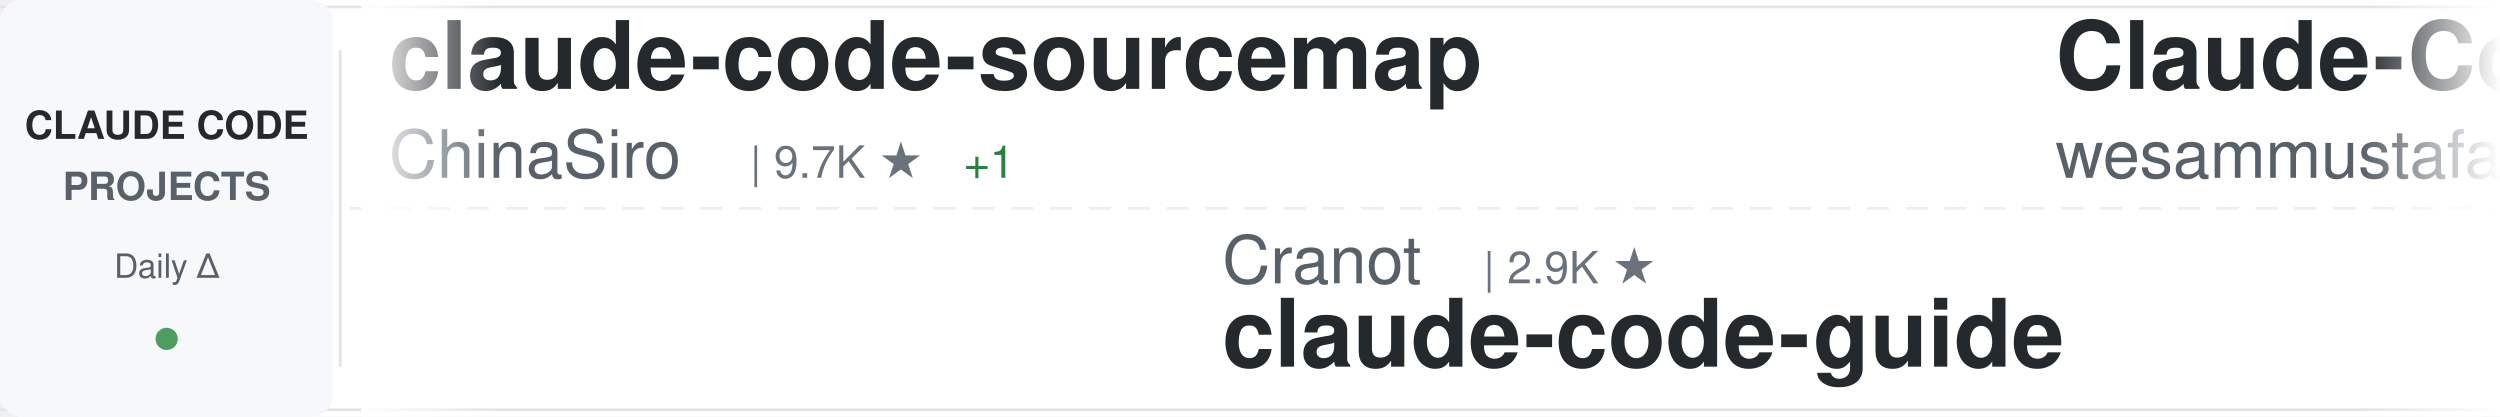
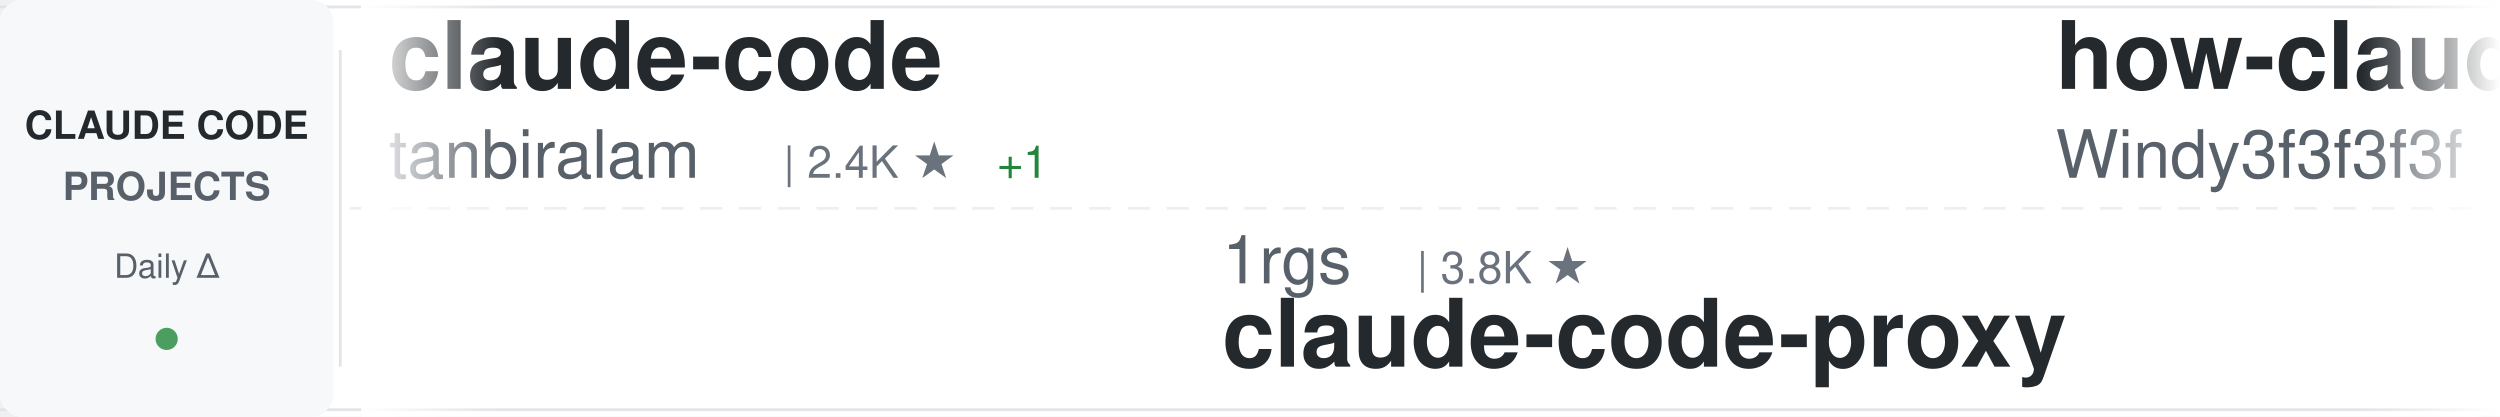
<svg xmlns="http://www.w3.org/2000/svg" width="900" height="150">
  <defs>
    <linearGradient id="awesomeLeftFade" x1="0%" y1="0%" x2="100%" y2="0%">
      <stop offset="0%" style="stop-color:#ffffff;stop-opacity:1" />
      <stop offset="100%" style="stop-color:#ffffff;stop-opacity:0" />
    </linearGradient>
    <linearGradient id="awesomeRightFade" x1="0%" y1="0%" x2="100%" y2="0%">
      <stop offset="0%" style="stop-color:#ffffff;stop-opacity:0" />
      <stop offset="100%" style="stop-color:#ffffff;stop-opacity:1" />
    </linearGradient>
  </defs>
  <rect width="900" height="150" fill="#ffffff" rx="8" />
  <rect x="0" y="2" width="900" height="1" fill="#e1e4e8" />
  <rect x="0" y="147" width="900" height="1" fill="#e1e4e8" />
  <line x1="0" y1="75" x2="900" y2="75" stroke="#e1e4e8" stroke-width="1" stroke-dasharray="8 6" opacity="0.6" />
  <rect x="0" y="0" width="120" height="150" fill="#f6f8fa" rx="8" />
  <text x="60" y="50" font-family="-apple-system, BlinkMacSystemFont, 'Segoe UI', Helvetica, Arial, sans-serif" font-size="14" font-weight="600" fill="#24292e" text-anchor="middle">CLAUDE CODE</text>
  <text x="60" y="72" font-family="-apple-system, BlinkMacSystemFont, 'Segoe UI', Helvetica, Arial, sans-serif" font-size="14" font-weight="600" fill="#586069" text-anchor="middle">PROJECTS</text>
  <text x="60" y="100" font-family="-apple-system, BlinkMacSystemFont, 'Segoe UI', Helvetica, Arial, sans-serif" font-size="12" font-weight="500" fill="#586069" text-anchor="middle">Daily Δ</text>
  <circle cx="60" cy="122" r="4" fill="#22863a" opacity="0.8" />
  <rect x="122" y="18" width="1" height="114" fill="#e1e4e8" />
  <clipPath id="awesomeTickerClip">
    <rect x="130" y="0" width="770" height="150" />
  </clipPath>
  <g clip-path="url(#awesomeTickerClip)">
    <g id="awesomeTickerItems">
      <animateTransform attributeName="transform" attributeType="XML" type="translate" from="0 0" to="-3000 0" dur="54s" repeatCount="indefinite" />
      <g transform="translate(0, 0)">
-         <text x="140" y="32" font-family="-apple-system, BlinkMacSystemFont, 'Segoe UI', Helvetica, Arial, sans-serif" font-size="34" font-weight="600" fill="#24292e">claude-code-sourcemap</text>
-         <text x="140" y="64" font-family="-apple-system, BlinkMacSystemFont, 'Segoe UI', Helvetica, Arial, sans-serif" font-size="24" font-weight="400" fill="#586069">ChinaSiro</text>
-         <text x="270" y="64" font-family="-apple-system, BlinkMacSystemFont, 'Segoe UI', Helvetica, Arial, sans-serif" font-size="16" font-weight="500" fill="#6a737d">| 9.7K ★</text>
-         <text x="347" y="64" font-family="-apple-system, BlinkMacSystemFont, 'Segoe UI', Helvetica, Arial, sans-serif" font-size="16" font-weight="500" fill="#22863a"> +1</text>
+         <text x="140" y="32" font-family="-apple-system, BlinkMacSystemFont, 'Segoe UI', Helvetica, Arial, sans-serif" font-size="34" font-weight="600" fill="#24292e">claude-code</text>
+         <text x="140" y="64" font-family="-apple-system, BlinkMacSystemFont, 'Segoe UI', Helvetica, Arial, sans-serif" font-size="24" font-weight="400" fill="#586069">tanbiralam</text>
+         <text x="282" y="64" font-family="-apple-system, BlinkMacSystemFont, 'Segoe UI', Helvetica, Arial, sans-serif" font-size="16" font-weight="500" fill="#6a737d">| 2.4K ★</text>
+         <text x="359" y="64" font-family="-apple-system, BlinkMacSystemFont, 'Segoe UI', Helvetica, Arial, sans-serif" font-size="16" font-weight="500" fill="#22863a"> +1</text>
      </g>
      <g transform="translate(300, 0)">
-         <text x="140" y="102" font-family="-apple-system, BlinkMacSystemFont, 'Segoe UI', Helvetica, Arial, sans-serif" font-size="24" font-weight="400" fill="#586069">Cranot</text>
-         <text x="234" y="102" font-family="-apple-system, BlinkMacSystemFont, 'Segoe UI', Helvetica, Arial, sans-serif" font-size="16" font-weight="500" fill="#6a737d">| 2.9K ★</text>
-         <text x="140" y="132" font-family="-apple-system, BlinkMacSystemFont, 'Segoe UI', Helvetica, Arial, sans-serif" font-size="34" font-weight="600" fill="#24292e">claude-code-guide</text>
+         <text x="140" y="102" font-family="-apple-system, BlinkMacSystemFont, 'Segoe UI', Helvetica, Arial, sans-serif" font-size="24" font-weight="400" fill="#586069">1rgs</text>
+         <text x="210" y="102" font-family="-apple-system, BlinkMacSystemFont, 'Segoe UI', Helvetica, Arial, sans-serif" font-size="16" font-weight="500" fill="#6a737d">| 3.8K ★</text>
+         <text x="140" y="132" font-family="-apple-system, BlinkMacSystemFont, 'Segoe UI', Helvetica, Arial, sans-serif" font-size="34" font-weight="600" fill="#24292e">claude-code-proxy</text>
      </g>
      <g transform="translate(600, 0)">
-         <text x="140" y="32" font-family="-apple-system, BlinkMacSystemFont, 'Segoe UI', Helvetica, Arial, sans-serif" font-size="34" font-weight="600" fill="#24292e">Claude-Code-Quest</text>
-         <text x="140" y="64" font-family="-apple-system, BlinkMacSystemFont, 'Segoe UI', Helvetica, Arial, sans-serif" font-size="24" font-weight="400" fill="#586069">wesammustafa</text>
-         <text x="306" y="64" font-family="-apple-system, BlinkMacSystemFont, 'Segoe UI', Helvetica, Arial, sans-serif" font-size="16" font-weight="500" fill="#6a737d">| 3.6K ★</text>
-         <text x="383" y="64" font-family="-apple-system, BlinkMacSystemFont, 'Segoe UI', Helvetica, Arial, sans-serif" font-size="16" font-weight="500" fill="#22863a"> +7</text>
+         <text x="140" y="32" font-family="-apple-system, BlinkMacSystemFont, 'Segoe UI', Helvetica, Arial, sans-serif" font-size="34" font-weight="600" fill="#24292e">how-claude-code-works</text>
+         <text x="140" y="64" font-family="-apple-system, BlinkMacSystemFont, 'Segoe UI', Helvetica, Arial, sans-serif" font-size="24" font-weight="400" fill="#586069">Windy3f3f3f3f</text>
+         <text x="318" y="64" font-family="-apple-system, BlinkMacSystemFont, 'Segoe UI', Helvetica, Arial, sans-serif" font-size="16" font-weight="500" fill="#6a737d">| 3.8K ★</text>
+         <text x="395" y="64" font-family="-apple-system, BlinkMacSystemFont, 'Segoe UI', Helvetica, Arial, sans-serif" font-size="16" font-weight="500" fill="#22863a"> +1</text>
      </g>
      <g transform="translate(900, 0)">
-         <text x="140" y="102" font-family="-apple-system, BlinkMacSystemFont, 'Segoe UI', Helvetica, Arial, sans-serif" font-size="24" font-weight="400" fill="#586069">lorryjovens-hub</text>
-         <text x="342" y="102" font-family="-apple-system, BlinkMacSystemFont, 'Segoe UI', Helvetica, Arial, sans-serif" font-size="16" font-weight="500" fill="#6a737d">| 1.7K ★</text>
-         <text x="140" y="132" font-family="-apple-system, BlinkMacSystemFont, 'Segoe UI', Helvetica, Arial, sans-serif" font-size="34" font-weight="600" fill="#24292e">claude-code-rust</text>
+         <text x="140" y="102" font-family="-apple-system, BlinkMacSystemFont, 'Segoe UI', Helvetica, Arial, sans-serif" font-size="24" font-weight="400" fill="#586069">pedrohcgs</text>
+         <text x="270" y="102" font-family="-apple-system, BlinkMacSystemFont, 'Segoe UI', Helvetica, Arial, sans-serif" font-size="16" font-weight="500" fill="#6a737d">| 1.7K ★</text>
+         <text x="140" y="132" font-family="-apple-system, BlinkMacSystemFont, 'Segoe UI', Helvetica, Arial, sans-serif" font-size="34" font-weight="600" fill="#24292e">claude-code-my-workflow</text>
      </g>
      <g transform="translate(1200, 0)">
-         <text x="140" y="32" font-family="-apple-system, BlinkMacSystemFont, 'Segoe UI', Helvetica, Arial, sans-serif" font-size="34" font-weight="600" fill="#24292e">claude_codex_bridge</text>
-         <text x="140" y="64" font-family="-apple-system, BlinkMacSystemFont, 'Segoe UI', Helvetica, Arial, sans-serif" font-size="24" font-weight="400" fill="#586069">SeemSeam</text>
-         <text x="258" y="64" font-family="-apple-system, BlinkMacSystemFont, 'Segoe UI', Helvetica, Arial, sans-serif" font-size="16" font-weight="500" fill="#6a737d">| 3.6K ★</text>
+         <text x="140" y="32" font-family="-apple-system, BlinkMacSystemFont, 'Segoe UI', Helvetica, Arial, sans-serif" font-size="34" font-weight="600" fill="#24292e">Claude-code</text>
+         <text x="140" y="64" font-family="-apple-system, BlinkMacSystemFont, 'Segoe UI', Helvetica, Arial, sans-serif" font-size="24" font-weight="400" fill="#586069">fazxes</text>
+         <text x="234" y="64" font-family="-apple-system, BlinkMacSystemFont, 'Segoe UI', Helvetica, Arial, sans-serif" font-size="16" font-weight="500" fill="#6a737d">| 247 ★</text>
      </g>
      <g transform="translate(1500, 0)">
-         <text x="140" y="102" font-family="-apple-system, BlinkMacSystemFont, 'Segoe UI', Helvetica, Arial, sans-serif" font-size="24" font-weight="400" fill="#586069">T-Lab-CUHKSZ</text>
-         <text x="306" y="102" font-family="-apple-system, BlinkMacSystemFont, 'Segoe UI', Helvetica, Arial, sans-serif" font-size="16" font-weight="500" fill="#6a737d">| 327 ★</text>
-         <text x="140" y="132" font-family="-apple-system, BlinkMacSystemFont, 'Segoe UI', Helvetica, Arial, sans-serif" font-size="34" font-weight="600" fill="#24292e">claude-code</text>
+         <text x="140" y="102" font-family="-apple-system, BlinkMacSystemFont, 'Segoe UI', Helvetica, Arial, sans-serif" font-size="24" font-weight="400" fill="#586069">Chachamaru127</text>
+         <text x="318" y="102" font-family="-apple-system, BlinkMacSystemFont, 'Segoe UI', Helvetica, Arial, sans-serif" font-size="16" font-weight="500" fill="#6a737d">| 3.2K ★</text>
+         <text x="140" y="132" font-family="-apple-system, BlinkMacSystemFont, 'Segoe UI', Helvetica, Arial, sans-serif" font-size="34" font-weight="600" fill="#24292e">claude-code-harness</text>
      </g>
      <g transform="translate(1800, 0)">
-         <text x="140" y="32" font-family="-apple-system, BlinkMacSystemFont, 'Segoe UI', Helvetica, Arial, sans-serif" font-size="34" font-weight="600" fill="#24292e">claude-code-skills</text>
-         <text x="140" y="64" font-family="-apple-system, BlinkMacSystemFont, 'Segoe UI', Helvetica, Arial, sans-serif" font-size="24" font-weight="400" fill="#586069">daymade</text>
-         <text x="246" y="64" font-family="-apple-system, BlinkMacSystemFont, 'Segoe UI', Helvetica, Arial, sans-serif" font-size="16" font-weight="500" fill="#6a737d">| 1.5K ★</text>
+         <text x="140" y="32" font-family="-apple-system, BlinkMacSystemFont, 'Segoe UI', Helvetica, Arial, sans-serif" font-size="34" font-weight="600" fill="#24292e">system_prompts_leaks</text>
+         <text x="140" y="64" font-family="-apple-system, BlinkMacSystemFont, 'Segoe UI', Helvetica, Arial, sans-serif" font-size="24" font-weight="400" fill="#586069">asgeirtj</text>
+         <text x="258" y="64" font-family="-apple-system, BlinkMacSystemFont, 'Segoe UI', Helvetica, Arial, sans-serif" font-size="16" font-weight="500" fill="#6a737d">| 71.0K ★</text>
+         <text x="344" y="64" font-family="-apple-system, BlinkMacSystemFont, 'Segoe UI', Helvetica, Arial, sans-serif" font-size="16" font-weight="500" fill="#22863a"> +11</text>
      </g>
      <g transform="translate(2100, 0)">
-         <text x="140" y="102" font-family="-apple-system, BlinkMacSystemFont, 'Segoe UI', Helvetica, Arial, sans-serif" font-size="24" font-weight="400" fill="#586069">mrpaidsocial</text>
-         <text x="306" y="102" font-family="-apple-system, BlinkMacSystemFont, 'Segoe UI', Helvetica, Arial, sans-serif" font-size="16" font-weight="500" fill="#6a737d">| 1.7K ★</text>
-         <text x="383" y="102" font-family="-apple-system, BlinkMacSystemFont, 'Segoe UI', Helvetica, Arial, sans-serif" font-size="16" font-weight="500" fill="#22863a"> +3</text>
-         <text x="140" y="132" font-family="-apple-system, BlinkMacSystemFont, 'Segoe UI', Helvetica, Arial, sans-serif" font-size="34" font-weight="600" fill="#24292e">arcads-claude-code-mrpai...</text>
+         <text x="140" y="102" font-family="-apple-system, BlinkMacSystemFont, 'Segoe UI', Helvetica, Arial, sans-serif" font-size="24" font-weight="400" fill="#586069">alejandrobalderas</text>
+         <text x="366" y="102" font-family="-apple-system, BlinkMacSystemFont, 'Segoe UI', Helvetica, Arial, sans-serif" font-size="16" font-weight="500" fill="#6a737d">| 3.0K ★</text>
+         <text x="140" y="132" font-family="-apple-system, BlinkMacSystemFont, 'Segoe UI', Helvetica, Arial, sans-serif" font-size="34" font-weight="600" fill="#24292e">claude-code-from-source</text>
      </g>
      <g transform="translate(2400, 0)">
-         <text x="140" y="32" font-family="-apple-system, BlinkMacSystemFont, 'Segoe UI', Helvetica, Arial, sans-serif" font-size="34" font-weight="600" fill="#24292e">claude_code_src</text>
-         <text x="140" y="64" font-family="-apple-system, BlinkMacSystemFont, 'Segoe UI', Helvetica, Arial, sans-serif" font-size="24" font-weight="400" fill="#586069">ponponon</text>
-         <text x="258" y="64" font-family="-apple-system, BlinkMacSystemFont, 'Segoe UI', Helvetica, Arial, sans-serif" font-size="16" font-weight="500" fill="#6a737d">| 2.3K ★</text>
+         <text x="140" y="32" font-family="-apple-system, BlinkMacSystemFont, 'Segoe UI', Helvetica, Arial, sans-serif" font-size="34" font-weight="600" fill="#24292e">Claude-code</text>
+         <text x="140" y="64" font-family="-apple-system, BlinkMacSystemFont, 'Segoe UI', Helvetica, Arial, sans-serif" font-size="24" font-weight="400" fill="#586069">zstmfhy</text>
+         <text x="246" y="64" font-family="-apple-system, BlinkMacSystemFont, 'Segoe UI', Helvetica, Arial, sans-serif" font-size="16" font-weight="500" fill="#6a737d">| 188 ★</text>
      </g>
      <g transform="translate(2700, 0)">
-         <text x="140" y="102" font-family="-apple-system, BlinkMacSystemFont, 'Segoe UI', Helvetica, Arial, sans-serif" font-size="24" font-weight="400" fill="#586069">kodu-ai</text>
-         <text x="246" y="102" font-family="-apple-system, BlinkMacSystemFont, 'Segoe UI', Helvetica, Arial, sans-serif" font-size="16" font-weight="500" fill="#6a737d">| 5.2K ★</text>
-         <text x="140" y="132" font-family="-apple-system, BlinkMacSystemFont, 'Segoe UI', Helvetica, Arial, sans-serif" font-size="34" font-weight="600" fill="#24292e">claude-coder</text>
+         <text x="140" y="102" font-family="-apple-system, BlinkMacSystemFont, 'Segoe UI', Helvetica, Arial, sans-serif" font-size="24" font-weight="400" fill="#586069">JrCx7scC</text>
+         <text x="258" y="102" font-family="-apple-system, BlinkMacSystemFont, 'Segoe UI', Helvetica, Arial, sans-serif" font-size="16" font-weight="500" fill="#6a737d">| 376 ★</text>
+         <text x="140" y="132" font-family="-apple-system, BlinkMacSystemFont, 'Segoe UI', Helvetica, Arial, sans-serif" font-size="34" font-weight="600" fill="#24292e">claude-code-source</text>
      </g>
      <g transform="translate(3000, 0)">
-         <text x="140" y="32" font-family="-apple-system, BlinkMacSystemFont, 'Segoe UI', Helvetica, Arial, sans-serif" font-size="34" font-weight="600" fill="#24292e">claude-code-sourcemap</text>
-         <text x="140" y="64" font-family="-apple-system, BlinkMacSystemFont, 'Segoe UI', Helvetica, Arial, sans-serif" font-size="24" font-weight="400" fill="#586069">ChinaSiro</text>
-         <text x="270" y="64" font-family="-apple-system, BlinkMacSystemFont, 'Segoe UI', Helvetica, Arial, sans-serif" font-size="16" font-weight="500" fill="#6a737d">| 9.7K ★</text>
-         <text x="347" y="64" font-family="-apple-system, BlinkMacSystemFont, 'Segoe UI', Helvetica, Arial, sans-serif" font-size="16" font-weight="500" fill="#22863a"> +1</text>
+         <text x="140" y="32" font-family="-apple-system, BlinkMacSystemFont, 'Segoe UI', Helvetica, Arial, sans-serif" font-size="34" font-weight="600" fill="#24292e">claude-code</text>
+         <text x="140" y="64" font-family="-apple-system, BlinkMacSystemFont, 'Segoe UI', Helvetica, Arial, sans-serif" font-size="24" font-weight="400" fill="#586069">tanbiralam</text>
+         <text x="282" y="64" font-family="-apple-system, BlinkMacSystemFont, 'Segoe UI', Helvetica, Arial, sans-serif" font-size="16" font-weight="500" fill="#6a737d">| 2.4K ★</text>
+         <text x="359" y="64" font-family="-apple-system, BlinkMacSystemFont, 'Segoe UI', Helvetica, Arial, sans-serif" font-size="16" font-weight="500" fill="#22863a"> +1</text>
      </g>
      <g transform="translate(3300, 0)">
-         <text x="140" y="102" font-family="-apple-system, BlinkMacSystemFont, 'Segoe UI', Helvetica, Arial, sans-serif" font-size="24" font-weight="400" fill="#586069">Cranot</text>
-         <text x="234" y="102" font-family="-apple-system, BlinkMacSystemFont, 'Segoe UI', Helvetica, Arial, sans-serif" font-size="16" font-weight="500" fill="#6a737d">| 2.9K ★</text>
-         <text x="140" y="132" font-family="-apple-system, BlinkMacSystemFont, 'Segoe UI', Helvetica, Arial, sans-serif" font-size="34" font-weight="600" fill="#24292e">claude-code-guide</text>
+         <text x="140" y="102" font-family="-apple-system, BlinkMacSystemFont, 'Segoe UI', Helvetica, Arial, sans-serif" font-size="24" font-weight="400" fill="#586069">1rgs</text>
+         <text x="210" y="102" font-family="-apple-system, BlinkMacSystemFont, 'Segoe UI', Helvetica, Arial, sans-serif" font-size="16" font-weight="500" fill="#6a737d">| 3.8K ★</text>
+         <text x="140" y="132" font-family="-apple-system, BlinkMacSystemFont, 'Segoe UI', Helvetica, Arial, sans-serif" font-size="34" font-weight="600" fill="#24292e">claude-code-proxy</text>
      </g>
      <g transform="translate(3600, 0)">
-         <text x="140" y="32" font-family="-apple-system, BlinkMacSystemFont, 'Segoe UI', Helvetica, Arial, sans-serif" font-size="34" font-weight="600" fill="#24292e">Claude-Code-Quest</text>
-         <text x="140" y="64" font-family="-apple-system, BlinkMacSystemFont, 'Segoe UI', Helvetica, Arial, sans-serif" font-size="24" font-weight="400" fill="#586069">wesammustafa</text>
-         <text x="306" y="64" font-family="-apple-system, BlinkMacSystemFont, 'Segoe UI', Helvetica, Arial, sans-serif" font-size="16" font-weight="500" fill="#6a737d">| 3.6K ★</text>
-         <text x="383" y="64" font-family="-apple-system, BlinkMacSystemFont, 'Segoe UI', Helvetica, Arial, sans-serif" font-size="16" font-weight="500" fill="#22863a"> +7</text>
+         <text x="140" y="32" font-family="-apple-system, BlinkMacSystemFont, 'Segoe UI', Helvetica, Arial, sans-serif" font-size="34" font-weight="600" fill="#24292e">how-claude-code-works</text>
+         <text x="140" y="64" font-family="-apple-system, BlinkMacSystemFont, 'Segoe UI', Helvetica, Arial, sans-serif" font-size="24" font-weight="400" fill="#586069">Windy3f3f3f3f</text>
+         <text x="318" y="64" font-family="-apple-system, BlinkMacSystemFont, 'Segoe UI', Helvetica, Arial, sans-serif" font-size="16" font-weight="500" fill="#6a737d">| 3.8K ★</text>
+         <text x="395" y="64" font-family="-apple-system, BlinkMacSystemFont, 'Segoe UI', Helvetica, Arial, sans-serif" font-size="16" font-weight="500" fill="#22863a"> +1</text>
      </g>
      <g transform="translate(3900, 0)">
-         <text x="140" y="102" font-family="-apple-system, BlinkMacSystemFont, 'Segoe UI', Helvetica, Arial, sans-serif" font-size="24" font-weight="400" fill="#586069">lorryjovens-hub</text>
-         <text x="342" y="102" font-family="-apple-system, BlinkMacSystemFont, 'Segoe UI', Helvetica, Arial, sans-serif" font-size="16" font-weight="500" fill="#6a737d">| 1.7K ★</text>
-         <text x="140" y="132" font-family="-apple-system, BlinkMacSystemFont, 'Segoe UI', Helvetica, Arial, sans-serif" font-size="34" font-weight="600" fill="#24292e">claude-code-rust</text>
+         <text x="140" y="102" font-family="-apple-system, BlinkMacSystemFont, 'Segoe UI', Helvetica, Arial, sans-serif" font-size="24" font-weight="400" fill="#586069">pedrohcgs</text>
+         <text x="270" y="102" font-family="-apple-system, BlinkMacSystemFont, 'Segoe UI', Helvetica, Arial, sans-serif" font-size="16" font-weight="500" fill="#6a737d">| 1.7K ★</text>
+         <text x="140" y="132" font-family="-apple-system, BlinkMacSystemFont, 'Segoe UI', Helvetica, Arial, sans-serif" font-size="34" font-weight="600" fill="#24292e">claude-code-my-workflow</text>
      </g>
    </g>
  </g>
  <rect x="130" y="0" width="50" height="150" fill="url(#awesomeLeftFade)" />
  <rect x="850" y="0" width="50" height="150" fill="url(#awesomeRightFade)" />
</svg>
